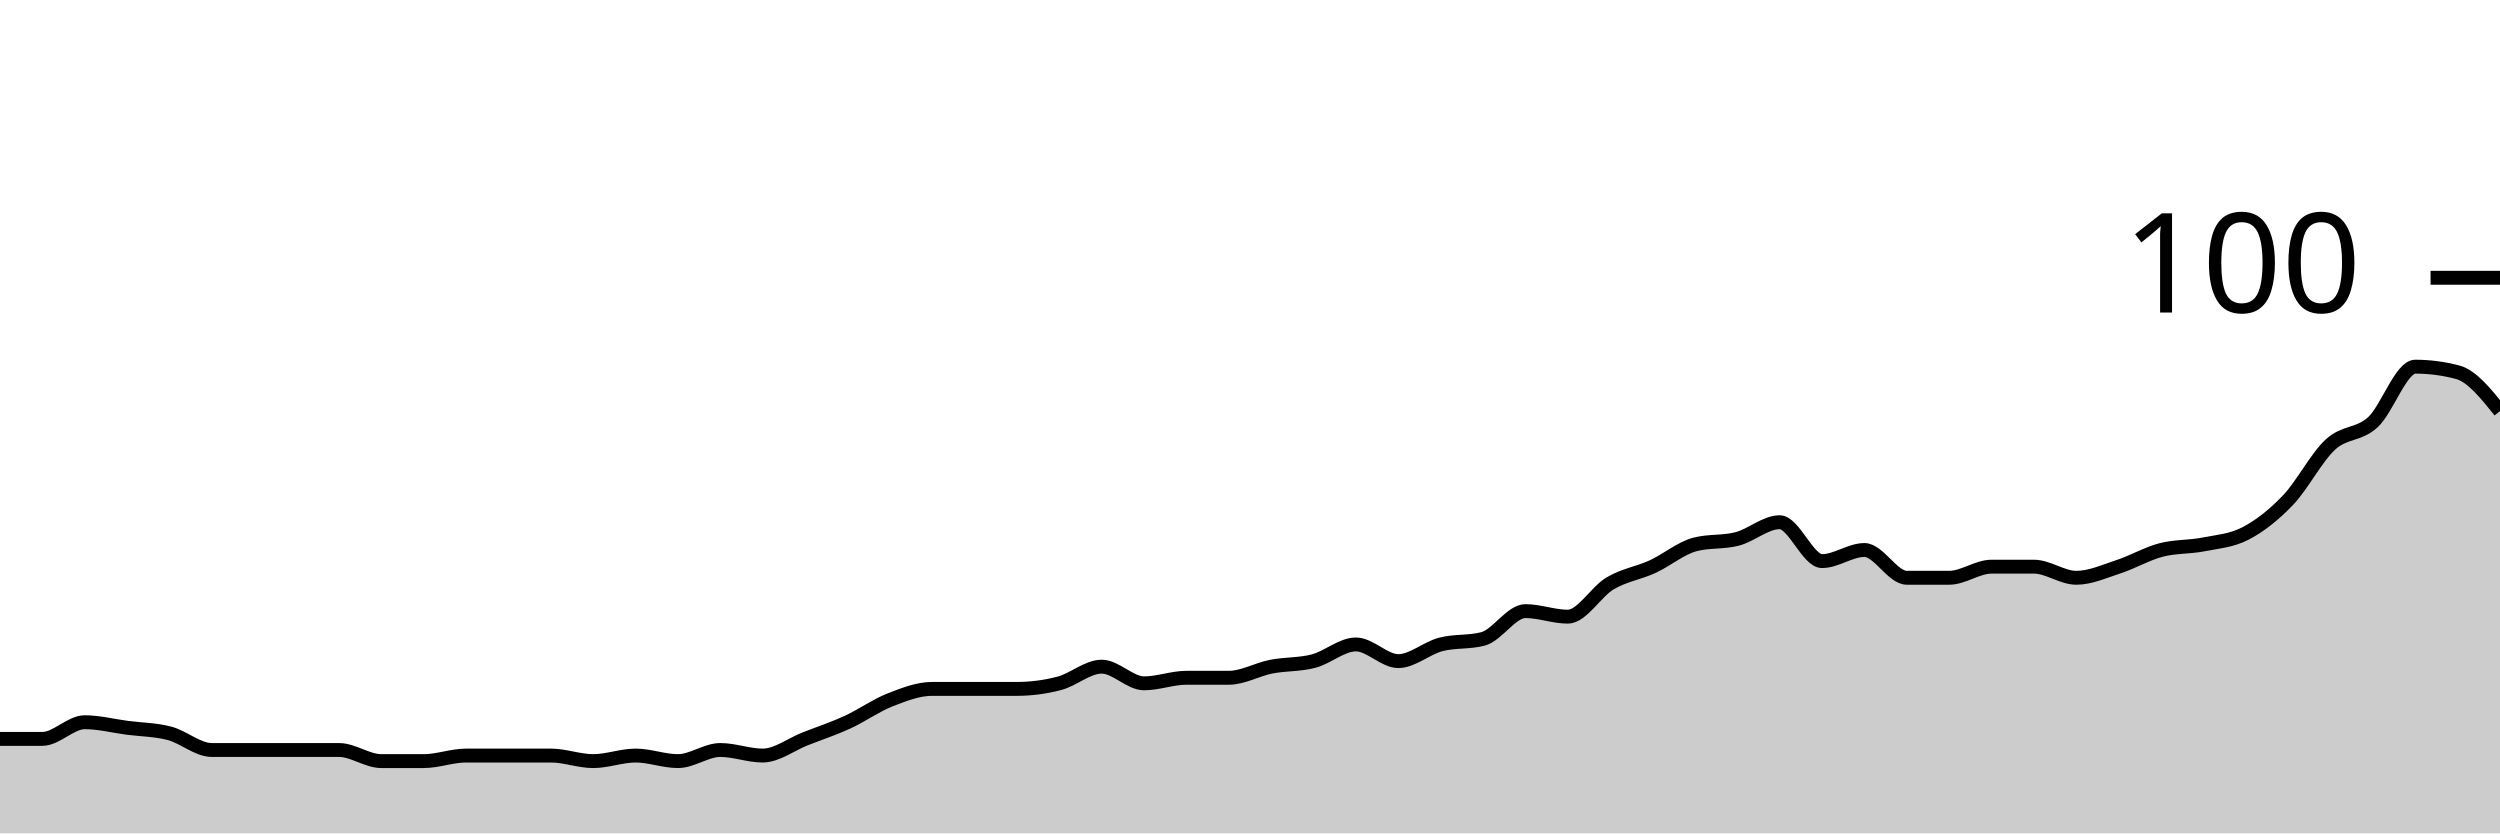
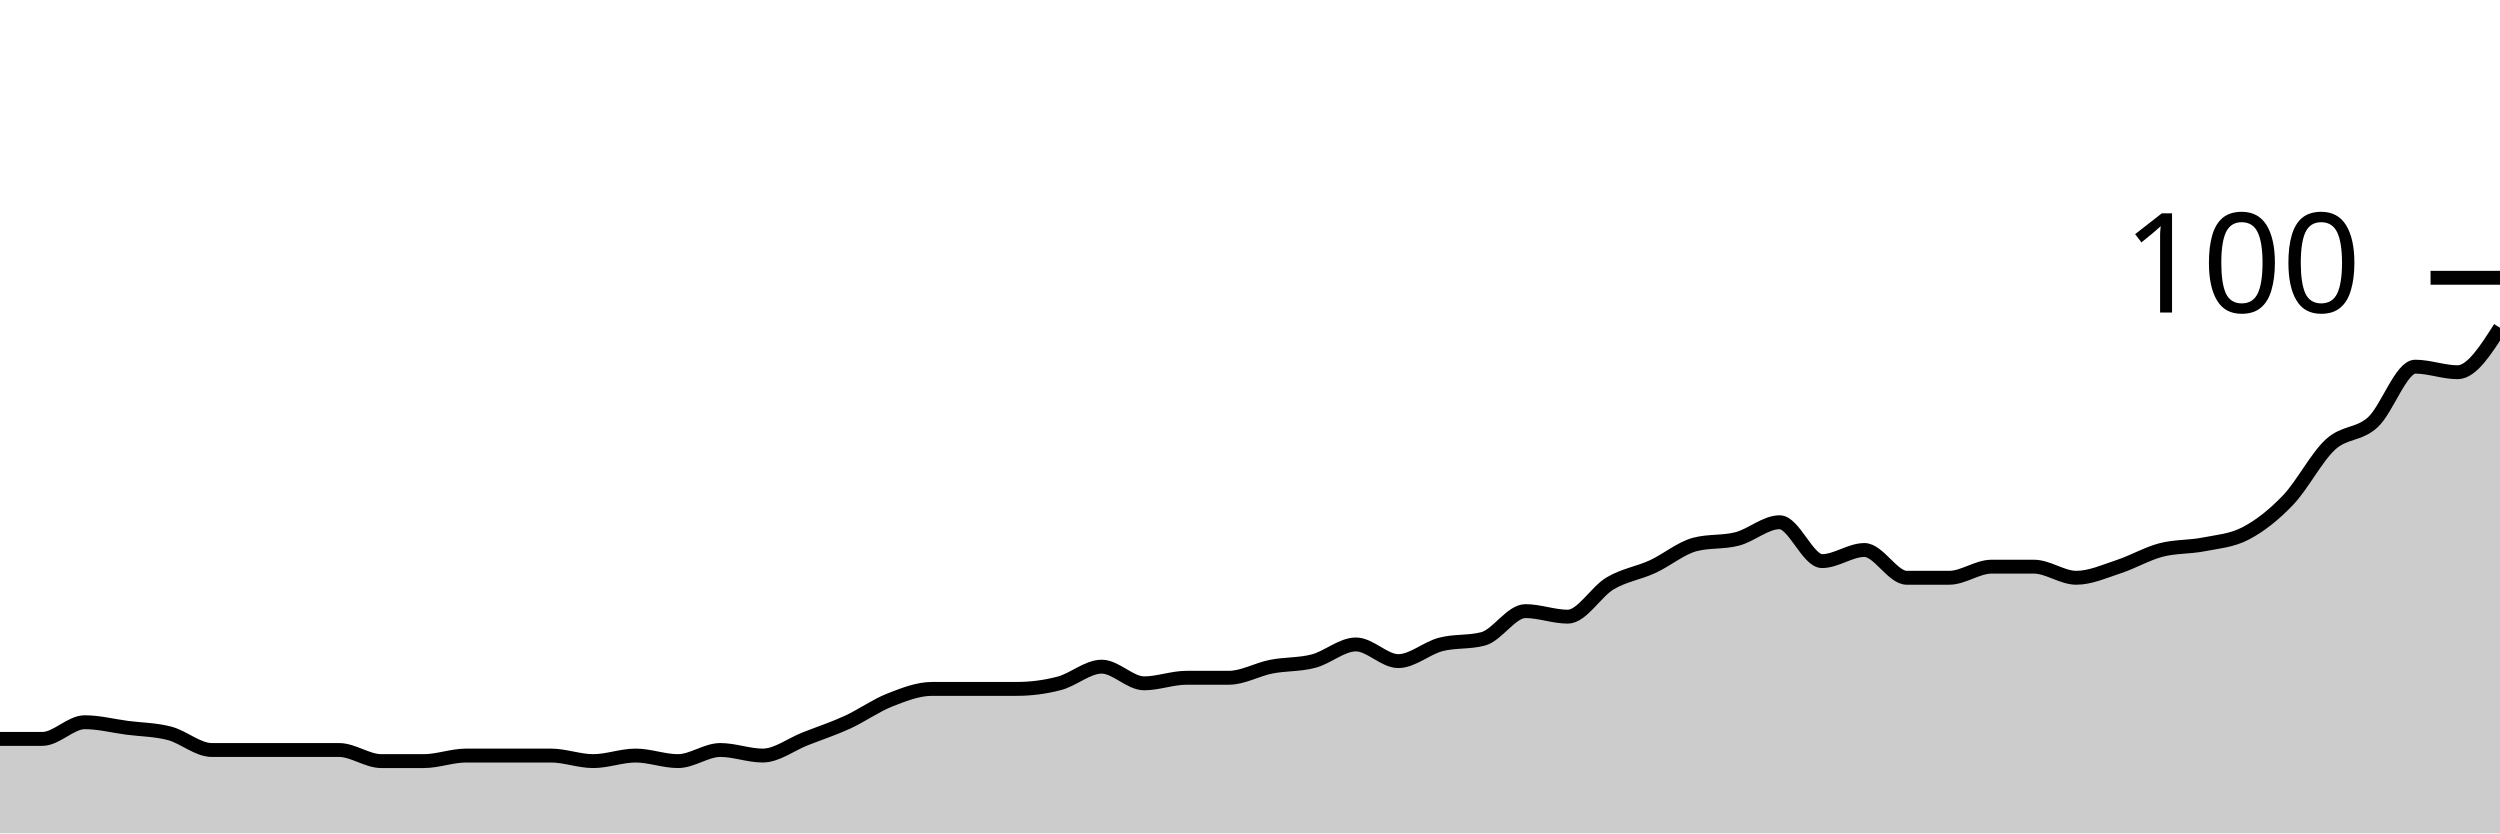
<svg xmlns="http://www.w3.org/2000/svg" viewBox="0 0 180 60">
  <g transform="translate(0,20)">
-     <path class="area" fill="rgba(0, 0, 0, 0.2)" d="M0,33.2C1.017,33.2,2.034,33.2,3.051,33.2C4.068,33.2,5.085,32,6.102,32C7.119,32,8.136,32.267,9.153,32.4C10.169,32.533,11.186,32.533,12.203,32.8C13.22,33.067,14.237,34,15.254,34C16.271,34,17.288,34,18.305,34C19.322,34,20.339,34,21.356,34C22.373,34,23.39,34,24.407,34C25.424,34,26.441,34.8,27.458,34.8C28.475,34.8,29.492,34.8,30.508,34.8C31.525,34.8,32.542,34.4,33.559,34.4C34.576,34.4,35.593,34.4,36.61,34.4C37.627,34.4,38.644,34.4,39.661,34.4C40.678,34.4,41.695,34.8,42.712,34.8C43.729,34.8,44.746,34.4,45.763,34.4C46.78,34.4,47.797,34.8,48.814,34.8C49.831,34.8,50.847,34,51.864,34C52.881,34,53.898,34.4,54.915,34.4C55.932,34.4,56.949,33.6,57.966,33.2C58.983,32.8,60,32.467,61.017,32C62.034,31.533,63.051,30.8,64.068,30.4C65.085,30,66.102,29.6,67.119,29.6C68.136,29.6,69.153,29.6,70.169,29.6C71.186,29.6,72.203,29.6,73.22,29.6C74.237,29.6,75.254,29.467,76.271,29.2C77.288,28.933,78.305,28,79.322,28C80.339,28,81.356,29.2,82.373,29.2C83.39,29.2,84.407,28.8,85.424,28.8C86.441,28.8,87.458,28.8,88.475,28.8C89.492,28.8,90.508,28.2,91.525,28C92.542,27.8,93.559,27.867,94.576,27.6C95.593,27.333,96.61,26.4,97.627,26.4C98.644,26.4,99.661,27.6,100.678,27.6C101.695,27.6,102.712,26.667,103.729,26.4C104.746,26.133,105.763,26.267,106.78,26C107.797,25.733,108.814,24,109.831,24C110.847,24,111.864,24.4,112.881,24.4C113.898,24.4,114.915,22.6,115.932,22C116.949,21.4,117.966,21.267,118.983,20.8C120,20.333,121.017,19.467,122.034,19.2C123.051,18.933,124.068,19.067,125.085,18.8C126.102,18.533,127.119,17.6,128.136,17.6C129.153,17.6,130.169,20.4,131.186,20.4C132.203,20.4,133.22,19.6,134.237,19.6C135.254,19.6,136.271,21.6,137.288,21.6C138.305,21.6,139.322,21.6,140.339,21.6C141.356,21.6,142.373,20.8,143.39,20.8C144.407,20.8,145.424,20.8,146.441,20.8C147.458,20.8,148.475,21.6,149.492,21.6C150.508,21.6,151.525,21.133,152.542,20.8C153.559,20.467,154.576,19.867,155.593,19.6C156.61,19.333,157.627,19.4,158.644,19.2C159.661,19,160.678,18.933,161.695,18.4C162.712,17.867,163.729,17.067,164.746,16C165.763,14.933,166.78,12.933,167.797,12C168.814,11.067,169.831,11.333,170.847,10.4C171.864,9.467,172.881,6.4,173.898,6.4C174.915,6.4,175.932,6.533,176.949,6.8C177.966,7.067,178.983,8.333,180,9.6L180,40C178.983,40,177.966,40,176.949,40C175.932,40,174.915,40,173.898,40C172.881,40,171.864,40,170.847,40C169.831,40,168.814,40,167.797,40C166.78,40,165.763,40,164.746,40C163.729,40,162.712,40,161.695,40C160.678,40,159.661,40,158.644,40C157.627,40,156.61,40,155.593,40C154.576,40,153.559,40,152.542,40C151.525,40,150.508,40,149.492,40C148.475,40,147.458,40,146.441,40C145.424,40,144.407,40,143.39,40C142.373,40,141.356,40,140.339,40C139.322,40,138.305,40,137.288,40C136.271,40,135.254,40,134.237,40C133.22,40,132.203,40,131.186,40C130.169,40,129.153,40,128.136,40C127.119,40,126.102,40,125.085,40C124.068,40,123.051,40,122.034,40C121.017,40,120,40,118.983,40C117.966,40,116.949,40,115.932,40C114.915,40,113.898,40,112.881,40C111.864,40,110.847,40,109.831,40C108.814,40,107.797,40,106.78,40C105.763,40,104.746,40,103.729,40C102.712,40,101.695,40,100.678,40C99.661,40,98.644,40,97.627,40C96.61,40,95.593,40,94.576,40C93.559,40,92.542,40,91.525,40C90.508,40,89.492,40,88.475,40C87.458,40,86.441,40,85.424,40C84.407,40,83.39,40,82.373,40C81.356,40,80.339,40,79.322,40C78.305,40,77.288,40,76.271,40C75.254,40,74.237,40,73.22,40C72.203,40,71.186,40,70.169,40C69.153,40,68.136,40,67.119,40C66.102,40,65.085,40,64.068,40C63.051,40,62.034,40,61.017,40C60,40,58.983,40,57.966,40C56.949,40,55.932,40,54.915,40C53.898,40,52.881,40,51.864,40C50.847,40,49.831,40,48.814,40C47.797,40,46.78,40,45.763,40C44.746,40,43.729,40,42.712,40C41.695,40,40.678,40,39.661,40C38.644,40,37.627,40,36.61,40C35.593,40,34.576,40,33.559,40C32.542,40,31.525,40,30.508,40C29.492,40,28.475,40,27.458,40C26.441,40,25.424,40,24.407,40C23.39,40,22.373,40,21.356,40C20.339,40,19.322,40,18.305,40C17.288,40,16.271,40,15.254,40C14.237,40,13.22,40,12.203,40C11.186,40,10.169,40,9.153,40C8.136,40,7.119,40,6.102,40C5.085,40,4.068,40,3.051,40C2.034,40,1.017,40,0,40Z" />
-     <path class="line" stroke="black" fill="none" d="M0,33.2C1.017,33.2,2.034,33.2,3.051,33.2C4.068,33.2,5.085,32,6.102,32C7.119,32,8.136,32.267,9.153,32.4C10.169,32.533,11.186,32.533,12.203,32.8C13.22,33.067,14.237,34,15.254,34C16.271,34,17.288,34,18.305,34C19.322,34,20.339,34,21.356,34C22.373,34,23.39,34,24.407,34C25.424,34,26.441,34.8,27.458,34.8C28.475,34.8,29.492,34.8,30.508,34.8C31.525,34.8,32.542,34.4,33.559,34.4C34.576,34.4,35.593,34.4,36.61,34.4C37.627,34.4,38.644,34.4,39.661,34.4C40.678,34.4,41.695,34.8,42.712,34.8C43.729,34.8,44.746,34.4,45.763,34.4C46.78,34.4,47.797,34.8,48.814,34.8C49.831,34.8,50.847,34,51.864,34C52.881,34,53.898,34.4,54.915,34.4C55.932,34.4,56.949,33.6,57.966,33.2C58.983,32.8,60,32.467,61.017,32C62.034,31.533,63.051,30.8,64.068,30.4C65.085,30,66.102,29.6,67.119,29.6C68.136,29.6,69.153,29.6,70.169,29.6C71.186,29.6,72.203,29.6,73.22,29.6C74.237,29.6,75.254,29.467,76.271,29.2C77.288,28.933,78.305,28,79.322,28C80.339,28,81.356,29.2,82.373,29.2C83.39,29.2,84.407,28.8,85.424,28.8C86.441,28.8,87.458,28.8,88.475,28.8C89.492,28.8,90.508,28.2,91.525,28C92.542,27.8,93.559,27.867,94.576,27.6C95.593,27.333,96.61,26.4,97.627,26.4C98.644,26.4,99.661,27.6,100.678,27.6C101.695,27.6,102.712,26.667,103.729,26.4C104.746,26.133,105.763,26.267,106.78,26C107.797,25.733,108.814,24,109.831,24C110.847,24,111.864,24.4,112.881,24.4C113.898,24.4,114.915,22.6,115.932,22C116.949,21.4,117.966,21.267,118.983,20.8C120,20.333,121.017,19.467,122.034,19.2C123.051,18.933,124.068,19.067,125.085,18.8C126.102,18.533,127.119,17.6,128.136,17.6C129.153,17.6,130.169,20.4,131.186,20.4C132.203,20.4,133.22,19.6,134.237,19.6C135.254,19.6,136.271,21.6,137.288,21.6C138.305,21.6,139.322,21.6,140.339,21.6C141.356,21.6,142.373,20.8,143.39,20.8C144.407,20.8,145.424,20.8,146.441,20.8C147.458,20.8,148.475,21.6,149.492,21.6C150.508,21.6,151.525,21.133,152.542,20.8C153.559,20.467,154.576,19.867,155.593,19.6C156.61,19.333,157.627,19.4,158.644,19.2C159.661,19,160.678,18.933,161.695,18.4C162.712,17.867,163.729,17.067,164.746,16C165.763,14.933,166.78,12.933,167.797,12C168.814,11.067,169.831,11.333,170.847,10.4C171.864,9.467,172.881,6.4,173.898,6.4C174.915,6.4,175.932,6.533,176.949,6.8C177.966,7.067,178.983,8.333,180,9.6" />
+     <path class="area" fill="rgba(0, 0, 0, 0.2)" d="M0,33.2C1.017,33.2,2.034,33.2,3.051,33.2C4.068,33.2,5.085,32,6.102,32C7.119,32,8.136,32.267,9.153,32.4C10.169,32.533,11.186,32.533,12.203,32.8C13.22,33.067,14.237,34,15.254,34C16.271,34,17.288,34,18.305,34C19.322,34,20.339,34,21.356,34C22.373,34,23.39,34,24.407,34C25.424,34,26.441,34.8,27.458,34.8C28.475,34.8,29.492,34.8,30.508,34.8C31.525,34.8,32.542,34.4,33.559,34.4C34.576,34.4,35.593,34.4,36.61,34.4C37.627,34.4,38.644,34.4,39.661,34.4C40.678,34.4,41.695,34.8,42.712,34.8C43.729,34.8,44.746,34.4,45.763,34.4C46.78,34.4,47.797,34.8,48.814,34.8C49.831,34.8,50.847,34,51.864,34C52.881,34,53.898,34.4,54.915,34.4C55.932,34.4,56.949,33.6,57.966,33.2C58.983,32.8,60,32.467,61.017,32C62.034,31.533,63.051,30.8,64.068,30.4C65.085,30,66.102,29.6,67.119,29.6C68.136,29.6,69.153,29.6,70.169,29.6C71.186,29.6,72.203,29.6,73.22,29.6C74.237,29.6,75.254,29.467,76.271,29.2C77.288,28.933,78.305,28,79.322,28C80.339,28,81.356,29.2,82.373,29.2C83.39,29.2,84.407,28.8,85.424,28.8C86.441,28.8,87.458,28.8,88.475,28.8C89.492,28.8,90.508,28.2,91.525,28C92.542,27.8,93.559,27.867,94.576,27.6C95.593,27.333,96.61,26.4,97.627,26.4C98.644,26.4,99.661,27.6,100.678,27.6C101.695,27.6,102.712,26.667,103.729,26.4C104.746,26.133,105.763,26.267,106.78,26C107.797,25.733,108.814,24,109.831,24C110.847,24,111.864,24.4,112.881,24.4C113.898,24.4,114.915,22.6,115.932,22C116.949,21.4,117.966,21.267,118.983,20.8C120,20.333,121.017,19.467,122.034,19.2C123.051,18.933,124.068,19.067,125.085,18.8C126.102,18.533,127.119,17.6,128.136,17.6C129.153,17.6,130.169,20.4,131.186,20.4C132.203,20.4,133.22,19.6,134.237,19.6C135.254,19.6,136.271,21.6,137.288,21.6C138.305,21.6,139.322,21.6,140.339,21.6C141.356,21.6,142.373,20.8,143.39,20.8C144.407,20.8,145.424,20.8,146.441,20.8C147.458,20.8,148.475,21.6,149.492,21.6C150.508,21.6,151.525,21.133,152.542,20.8C153.559,20.467,154.576,19.867,155.593,19.6C156.61,19.333,157.627,19.4,158.644,19.2C159.661,19,160.678,18.933,161.695,18.4C162.712,17.867,163.729,17.067,164.746,16C165.763,14.933,166.78,12.933,167.797,12C168.814,11.067,169.831,11.333,170.847,10.4C171.864,9.467,172.881,6.4,173.898,6.4C174.915,6.4,175.932,6.8,176.949,6.8C177.966,6.8,178.983,5.2,180,3.6L180,40C178.983,40,177.966,40,176.949,40C175.932,40,174.915,40,173.898,40C172.881,40,171.864,40,170.847,40C169.831,40,168.814,40,167.797,40C166.78,40,165.763,40,164.746,40C163.729,40,162.712,40,161.695,40C160.678,40,159.661,40,158.644,40C157.627,40,156.61,40,155.593,40C154.576,40,153.559,40,152.542,40C151.525,40,150.508,40,149.492,40C148.475,40,147.458,40,146.441,40C145.424,40,144.407,40,143.39,40C142.373,40,141.356,40,140.339,40C139.322,40,138.305,40,137.288,40C136.271,40,135.254,40,134.237,40C133.22,40,132.203,40,131.186,40C130.169,40,129.153,40,128.136,40C127.119,40,126.102,40,125.085,40C124.068,40,123.051,40,122.034,40C121.017,40,120,40,118.983,40C117.966,40,116.949,40,115.932,40C114.915,40,113.898,40,112.881,40C111.864,40,110.847,40,109.831,40C108.814,40,107.797,40,106.78,40C105.763,40,104.746,40,103.729,40C102.712,40,101.695,40,100.678,40C99.661,40,98.644,40,97.627,40C96.61,40,95.593,40,94.576,40C93.559,40,92.542,40,91.525,40C90.508,40,89.492,40,88.475,40C87.458,40,86.441,40,85.424,40C84.407,40,83.39,40,82.373,40C81.356,40,80.339,40,79.322,40C78.305,40,77.288,40,76.271,40C75.254,40,74.237,40,73.22,40C72.203,40,71.186,40,70.169,40C69.153,40,68.136,40,67.119,40C66.102,40,65.085,40,64.068,40C63.051,40,62.034,40,61.017,40C60,40,58.983,40,57.966,40C56.949,40,55.932,40,54.915,40C53.898,40,52.881,40,51.864,40C50.847,40,49.831,40,48.814,40C47.797,40,46.78,40,45.763,40C44.746,40,43.729,40,42.712,40C41.695,40,40.678,40,39.661,40C38.644,40,37.627,40,36.61,40C35.593,40,34.576,40,33.559,40C32.542,40,31.525,40,30.508,40C29.492,40,28.475,40,27.458,40C26.441,40,25.424,40,24.407,40C23.39,40,22.373,40,21.356,40C20.339,40,19.322,40,18.305,40C17.288,40,16.271,40,15.254,40C14.237,40,13.22,40,12.203,40C11.186,40,10.169,40,9.153,40C8.136,40,7.119,40,6.102,40C5.085,40,4.068,40,3.051,40C2.034,40,1.017,40,0,40Z" />
+     <path class="line" stroke="black" fill="none" d="M0,33.2C1.017,33.2,2.034,33.2,3.051,33.2C4.068,33.2,5.085,32,6.102,32C7.119,32,8.136,32.267,9.153,32.4C10.169,32.533,11.186,32.533,12.203,32.8C13.22,33.067,14.237,34,15.254,34C16.271,34,17.288,34,18.305,34C19.322,34,20.339,34,21.356,34C22.373,34,23.39,34,24.407,34C25.424,34,26.441,34.8,27.458,34.8C28.475,34.8,29.492,34.8,30.508,34.8C31.525,34.8,32.542,34.4,33.559,34.4C34.576,34.4,35.593,34.4,36.61,34.4C37.627,34.4,38.644,34.4,39.661,34.4C40.678,34.4,41.695,34.8,42.712,34.8C43.729,34.8,44.746,34.4,45.763,34.4C46.78,34.4,47.797,34.8,48.814,34.8C49.831,34.8,50.847,34,51.864,34C52.881,34,53.898,34.4,54.915,34.4C55.932,34.4,56.949,33.6,57.966,33.2C58.983,32.8,60,32.467,61.017,32C62.034,31.533,63.051,30.8,64.068,30.4C65.085,30,66.102,29.6,67.119,29.6C68.136,29.6,69.153,29.6,70.169,29.6C71.186,29.6,72.203,29.6,73.22,29.6C74.237,29.6,75.254,29.467,76.271,29.2C77.288,28.933,78.305,28,79.322,28C80.339,28,81.356,29.2,82.373,29.2C83.39,29.2,84.407,28.8,85.424,28.8C86.441,28.8,87.458,28.8,88.475,28.8C89.492,28.8,90.508,28.2,91.525,28C92.542,27.8,93.559,27.867,94.576,27.6C95.593,27.333,96.61,26.4,97.627,26.4C98.644,26.4,99.661,27.6,100.678,27.6C101.695,27.6,102.712,26.667,103.729,26.4C104.746,26.133,105.763,26.267,106.78,26C107.797,25.733,108.814,24,109.831,24C110.847,24,111.864,24.4,112.881,24.4C113.898,24.4,114.915,22.6,115.932,22C116.949,21.4,117.966,21.267,118.983,20.8C120,20.333,121.017,19.467,122.034,19.2C123.051,18.933,124.068,19.067,125.085,18.8C126.102,18.533,127.119,17.6,128.136,17.6C129.153,17.6,130.169,20.4,131.186,20.4C132.203,20.4,133.22,19.6,134.237,19.6C135.254,19.6,136.271,21.6,137.288,21.6C138.305,21.6,139.322,21.6,140.339,21.6C141.356,21.6,142.373,20.8,143.39,20.8C144.407,20.8,145.424,20.8,146.441,20.8C147.458,20.8,148.475,21.6,149.492,21.6C150.508,21.6,151.525,21.133,152.542,20.8C153.559,20.467,154.576,19.867,155.593,19.6C156.61,19.333,157.627,19.4,158.644,19.2C159.661,19,160.678,18.933,161.695,18.4C162.712,17.867,163.729,17.067,164.746,16C165.763,14.933,166.78,12.933,167.797,12C168.814,11.067,169.831,11.333,170.847,10.4C171.864,9.467,172.881,6.4,173.898,6.4C174.915,6.4,175.932,6.8,176.949,6.8C177.966,6.8,178.983,5.2,180,3.6" />
    <path class="axis-ceiling" stroke-width="1" stroke="black" fill="none" d="M175,0L180,0" />
    <text class="axis-ceiling-label" font-family="sans-serif" text-anchor="end" font-size="10px" x="170" y="2.5">100</text>
  </g>
</svg>
